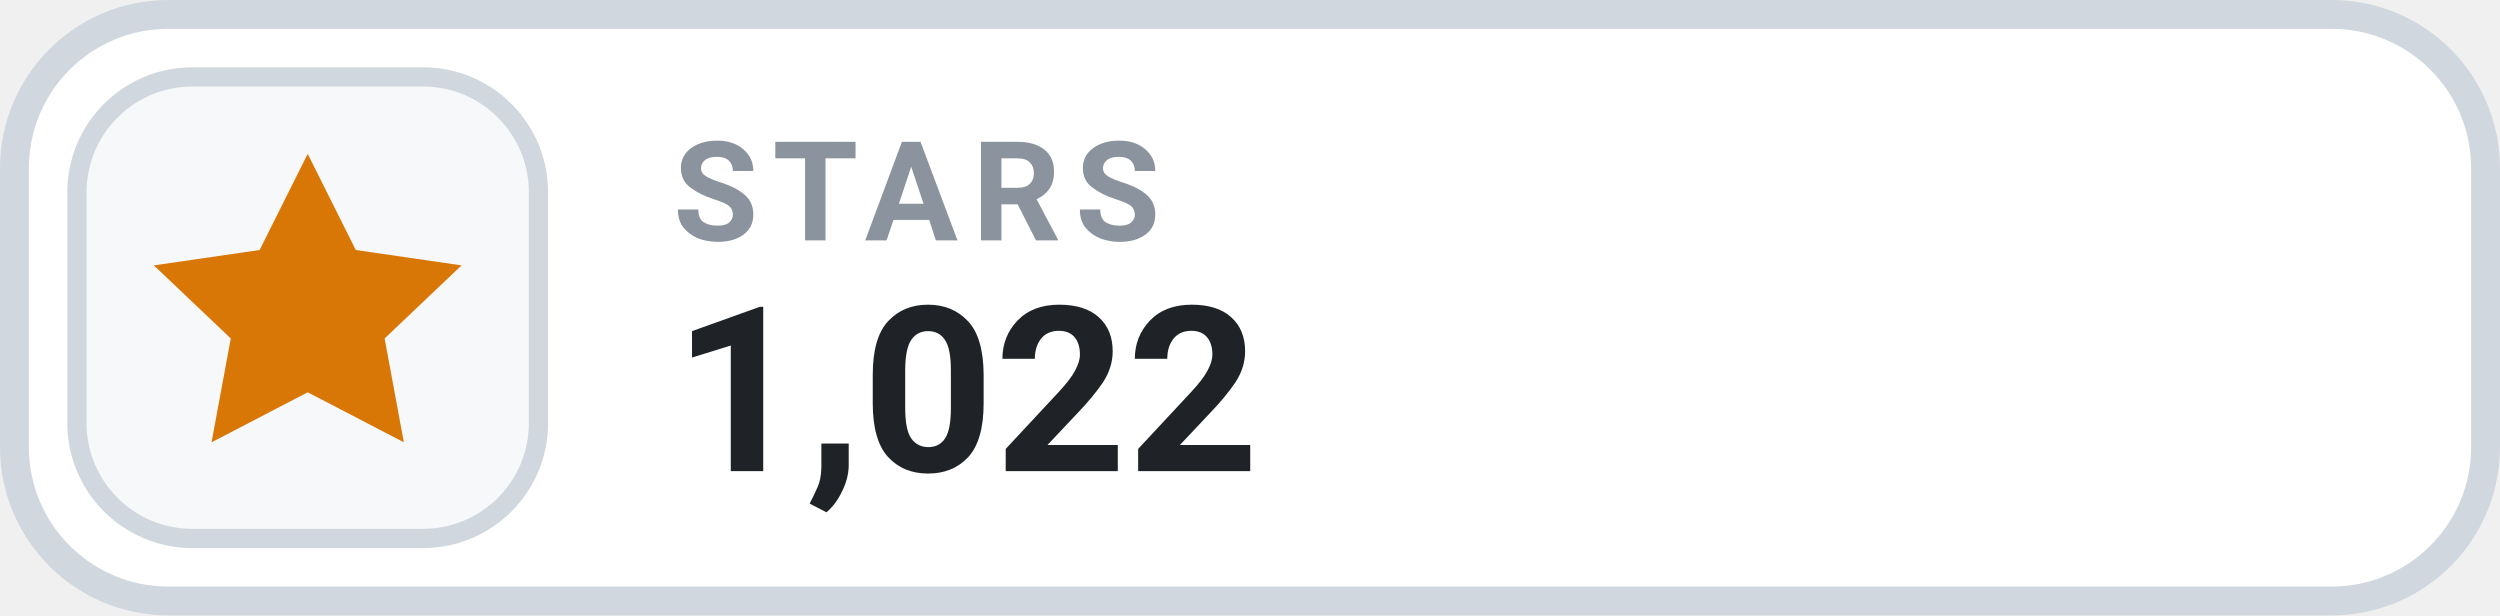
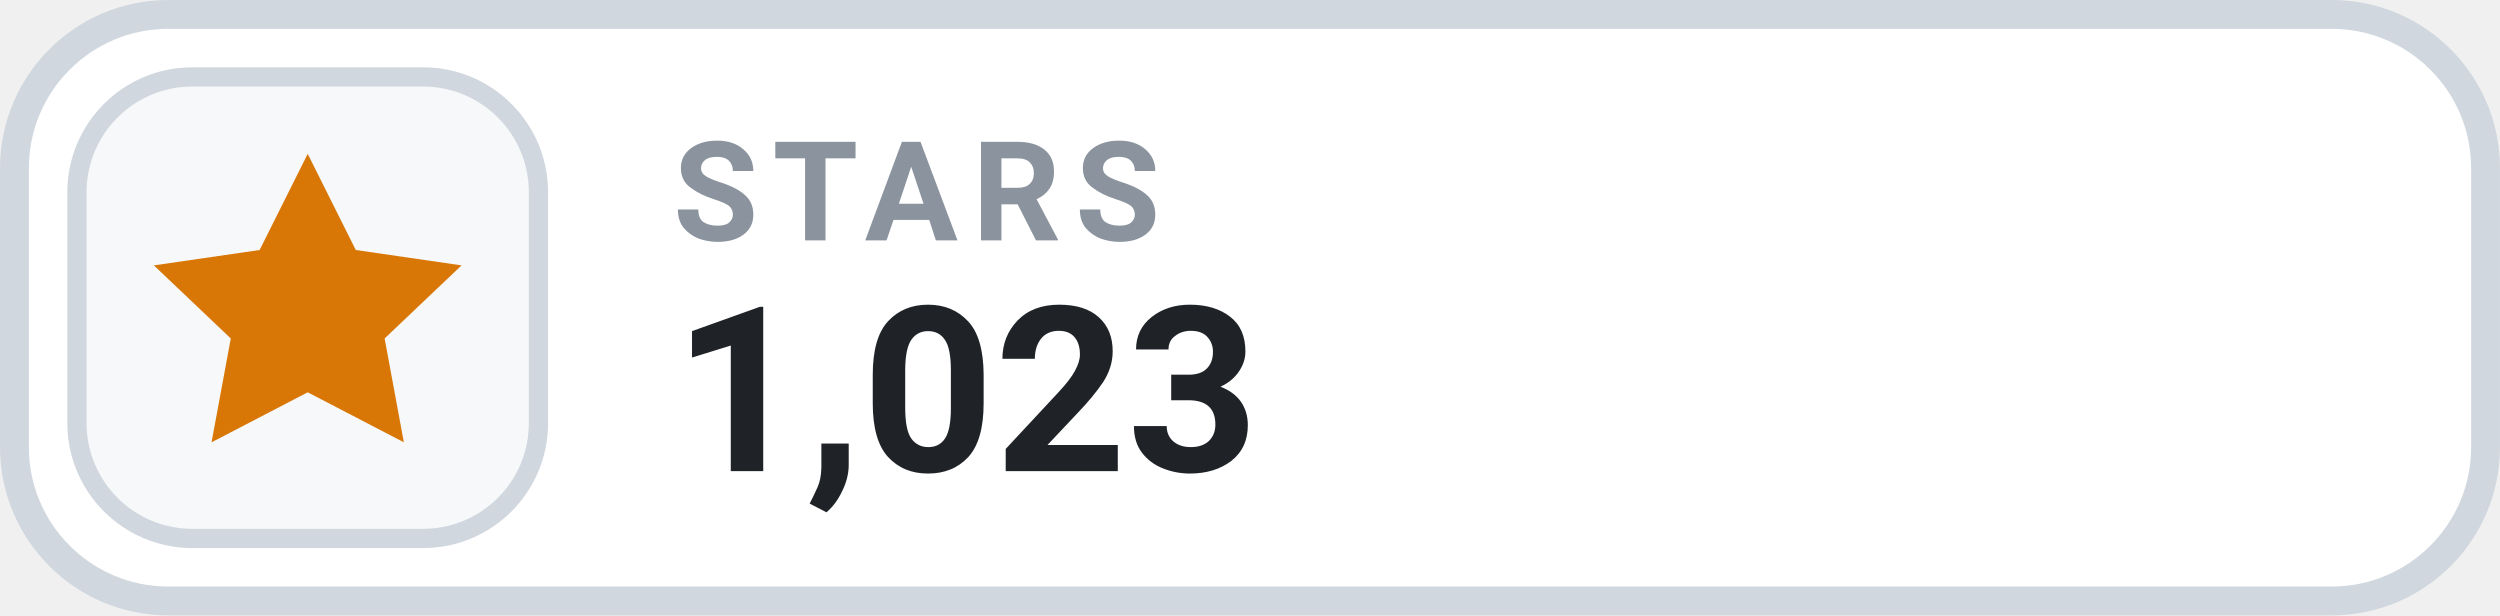
- <svg xmlns="http://www.w3.org/2000/svg" width="126" height="31.015" viewBox="0 0 130 32" role="img" aria-label="STARS 1,022">
+ <svg xmlns="http://www.w3.org/2000/svg" width="126" height="31.015" viewBox="0 0 130 32" role="img" aria-label="STARS 1,023">
  <rect x=".75" y=".75" width="128.5" height="30.5" rx="8" fill="#FFFFFF" stroke="#D0D7DE" stroke-width="1.5" />
  <rect x="4" y="4" width="24" height="24" rx="6" fill="#F6F8FA" stroke="#D0D7DE" stroke-width="1" />
  <g transform="translate(16 16)" style="color:#D97706;">
    <path d="M0 -8 l2.5 5 5.5 .8 -4 3.8 1 5.4 -5 -2.6 -5 2.6 1 -5.4 -4 -3.8 5.5 -.8 Z" fill="currentColor" />
  </g>
  <text x="35" y="12.5" fill="#8B949E" font-family="-apple-system,BlinkMacSystemFont,'Segoe UI',Roboto,Helvetica,Arial,sans-serif" font-size="7.2" font-weight="700" letter-spacing=".75">STARS</text>
-   <text x="35" y="24.5" fill="#1F2328" font-family="-apple-system,BlinkMacSystemFont,'Segoe UI',Roboto,Helvetica,Arial,sans-serif" font-size="12" font-weight="700">1,022</text>
+   <text x="35" y="24.5" fill="#1F2328" font-family="-apple-system,BlinkMacSystemFont,'Segoe UI',Roboto,Helvetica,Arial,sans-serif" font-size="12" font-weight="700">1,023</text>
</svg>
